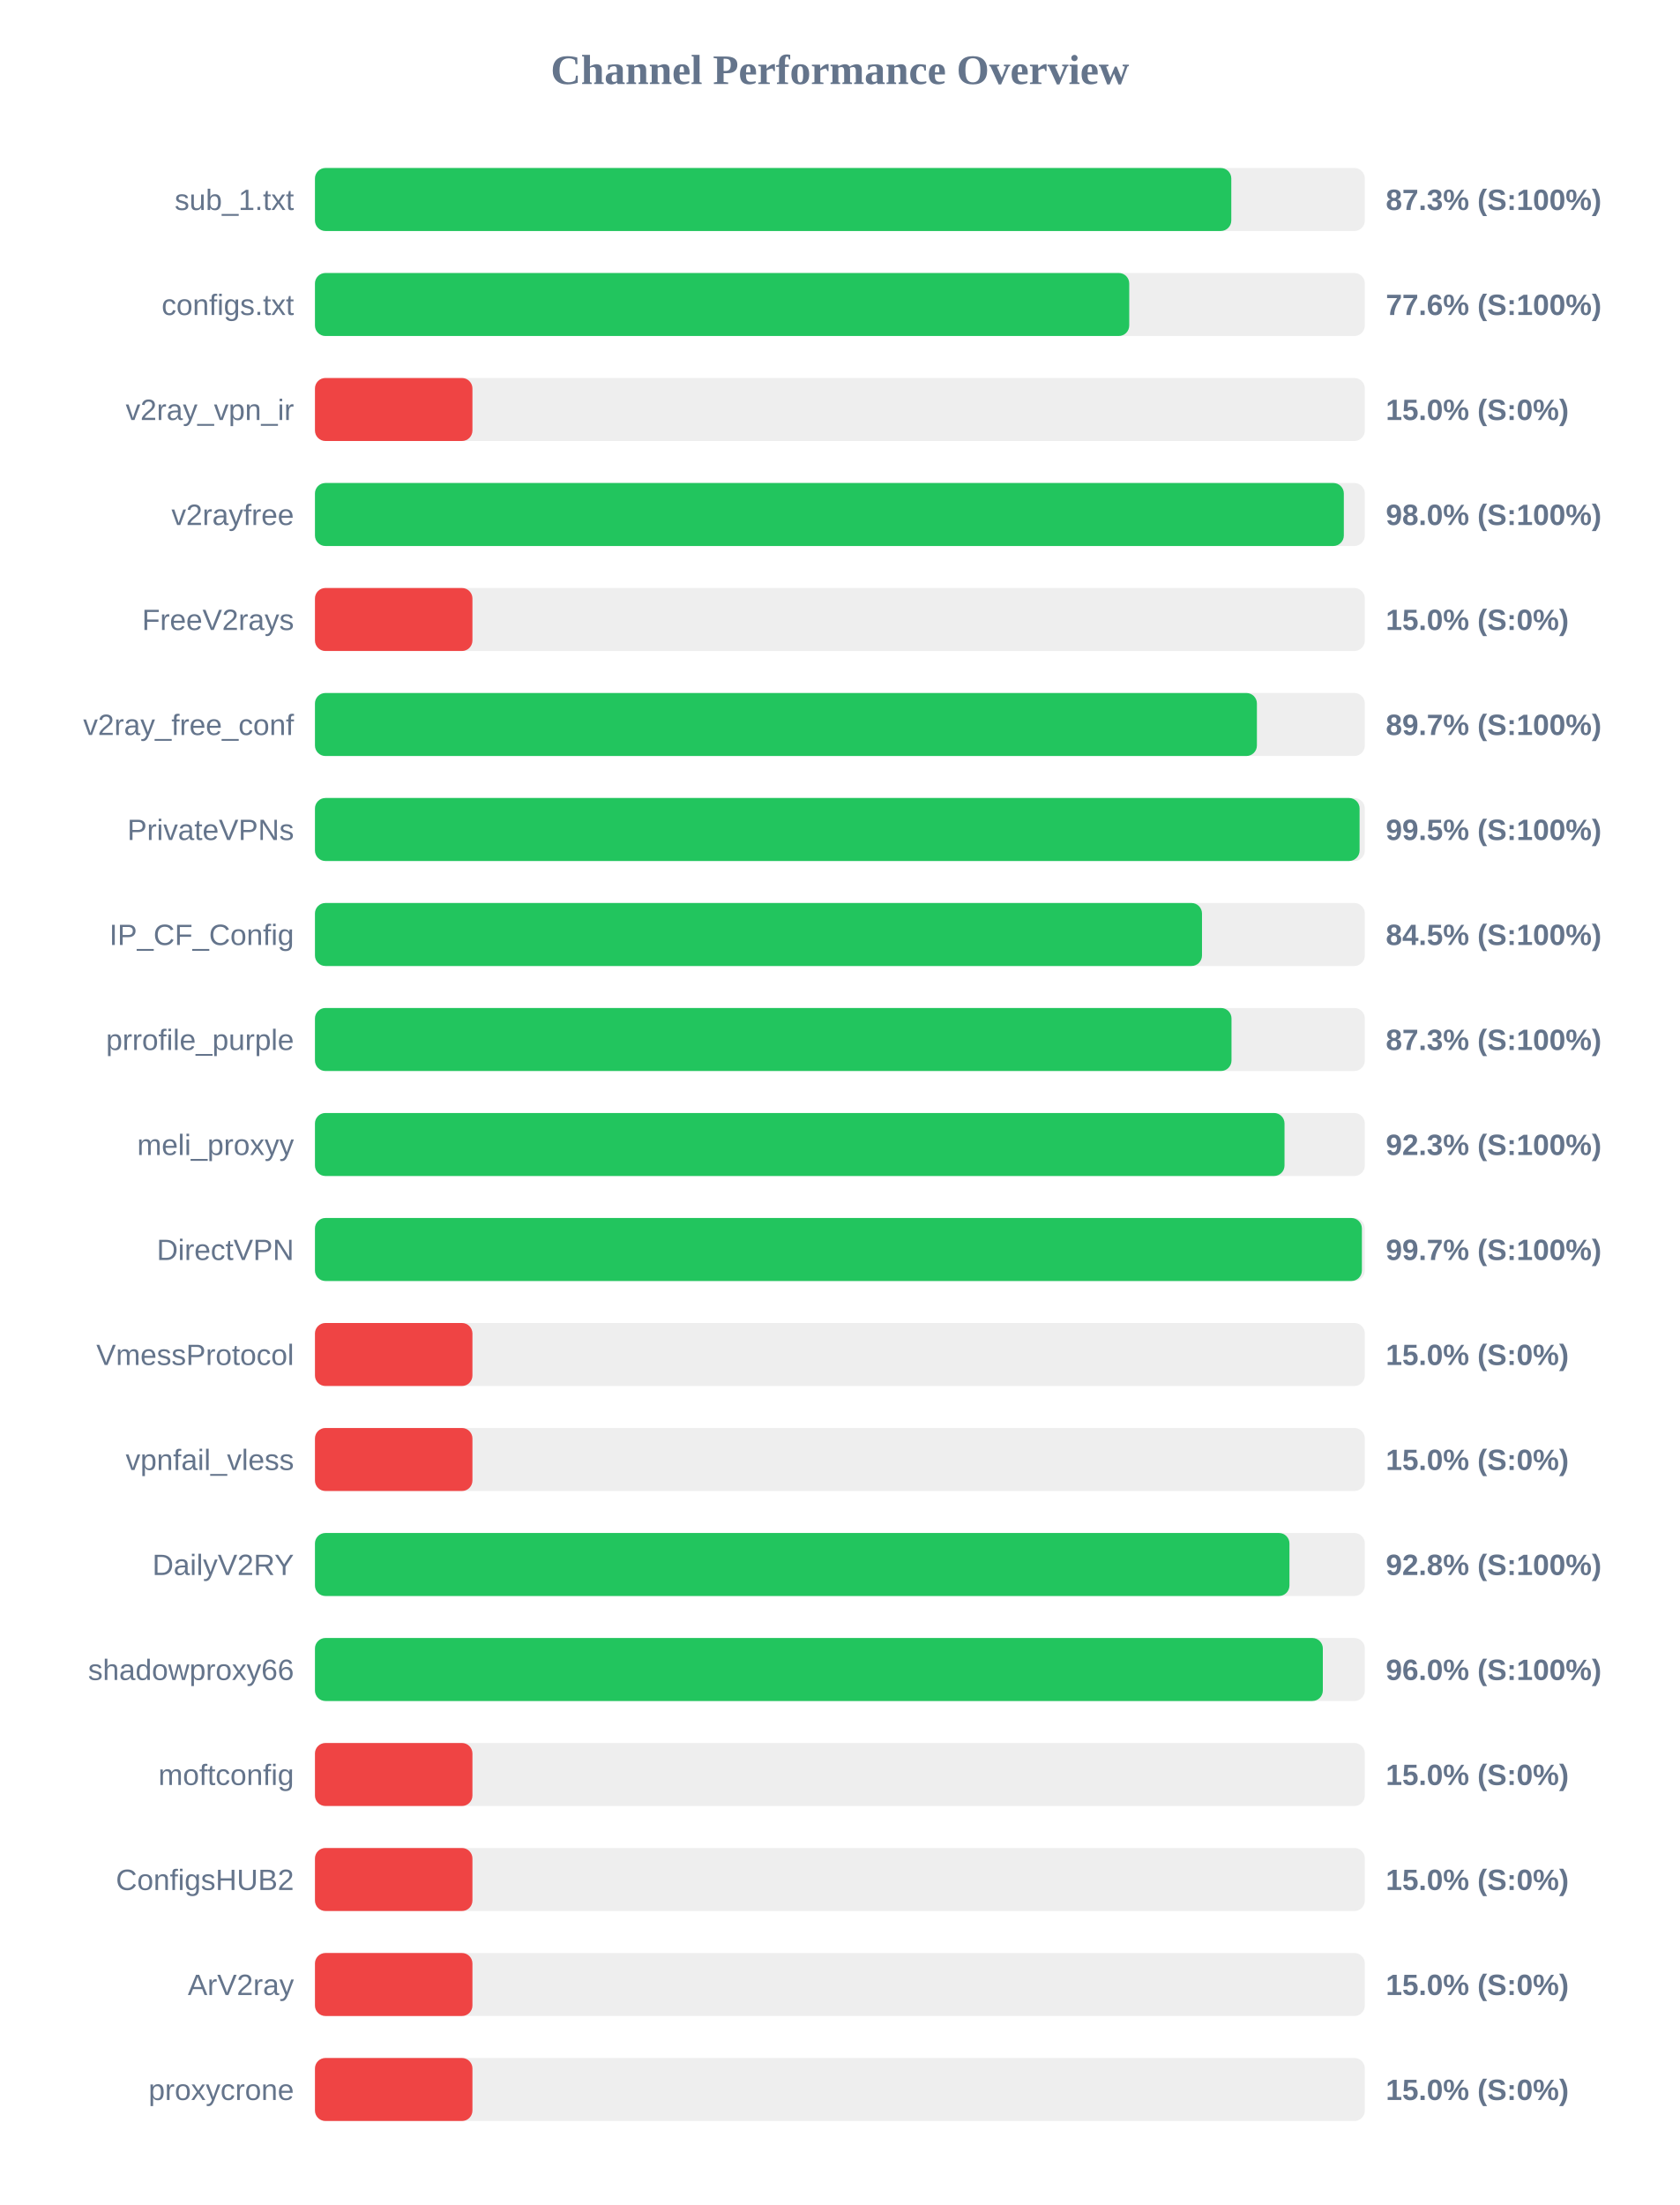
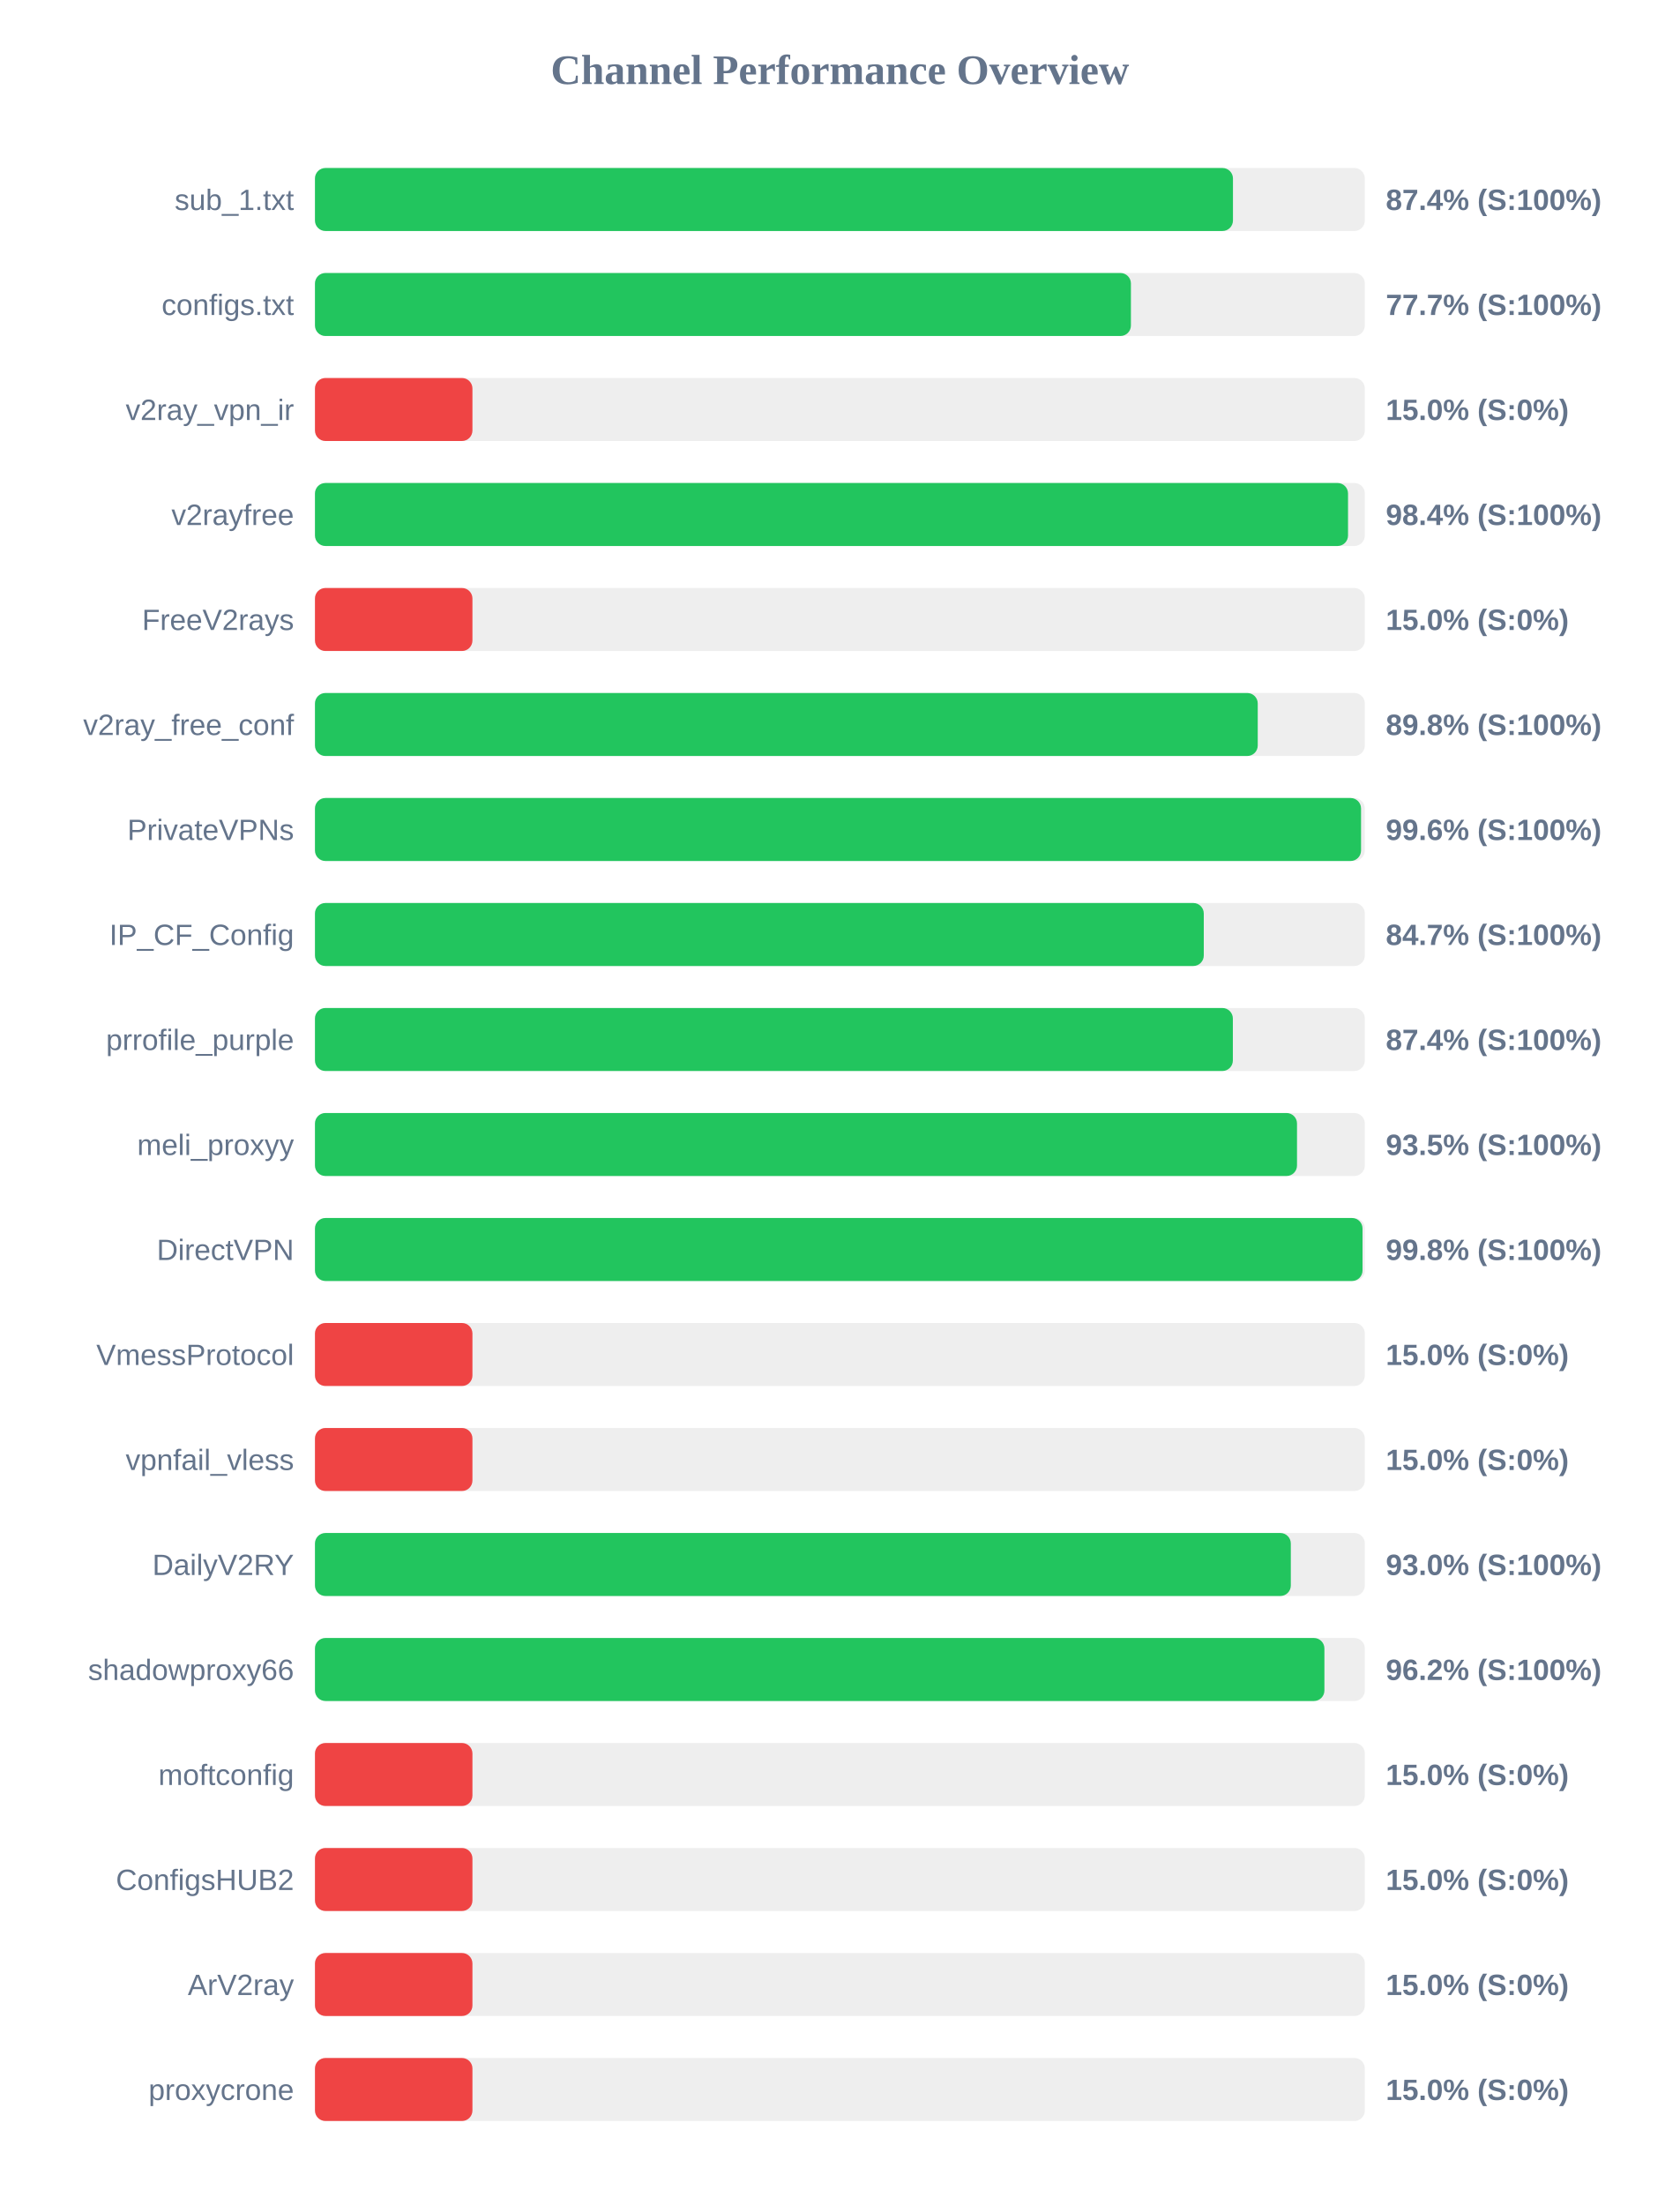
<svg xmlns="http://www.w3.org/2000/svg" width="800" height="1050" version="1.1">
  <style>
        .row { font: 14px Arial; fill: #64748b; }
        .score { font: bold 14px Arial; fill: #64748b; }
    </style>
  <text x="400" y="40" text-anchor="middle" font-size="20px" font-weight="bold" fill="#64748b">Channel Performance Overview</text>
  <rect x="150" y="80" width="500" height="30" fill="#eee" rx="5" />
-   <rect x="150" y="80" width="436.4" height="30" fill="#22c55e" rx="5" />
+   <rect x="150" y="80" width="437.2" height="30" fill="#22c55e" rx="5" />
  <text x="140" y="100" text-anchor="end" class="row">sub_1.txt</text>
-   <text x="660" y="100" text-anchor="start" class="score">87.3% (S:100%)</text>
+   <text x="660" y="100" text-anchor="start" class="score">87.4% (S:100%)</text>
  <rect x="150" y="130" width="500" height="30" fill="#eee" rx="5" />
-   <rect x="150" y="130" width="387.8" height="30" fill="#22c55e" rx="5" />
+   <rect x="150" y="130" width="388.6" height="30" fill="#22c55e" rx="5" />
  <text x="140" y="150" text-anchor="end" class="row">configs.txt</text>
-   <text x="660" y="150" text-anchor="start" class="score">77.6% (S:100%)</text>
+   <text x="660" y="150" text-anchor="start" class="score">77.7% (S:100%)</text>
  <rect x="150" y="180" width="500" height="30" fill="#eee" rx="5" />
  <rect x="150" y="180" width="75.0" height="30" fill="#ef4444" rx="5" />
  <text x="140" y="200" text-anchor="end" class="row">v2ray_vpn_ir</text>
  <text x="660" y="200" text-anchor="start" class="score">15.0% (S:0%)</text>
  <rect x="150" y="230" width="500" height="30" fill="#eee" rx="5" />
-   <rect x="150" y="230" width="490.0" height="30" fill="#22c55e" rx="5" />
+   <rect x="150" y="230" width="492.0" height="30" fill="#22c55e" rx="5" />
  <text x="140" y="250" text-anchor="end" class="row">v2rayfree</text>
-   <text x="660" y="250" text-anchor="start" class="score">98.0% (S:100%)</text>
+   <text x="660" y="250" text-anchor="start" class="score">98.4% (S:100%)</text>
  <rect x="150" y="280" width="500" height="30" fill="#eee" rx="5" />
  <rect x="150" y="280" width="75.0" height="30" fill="#ef4444" rx="5" />
  <text x="140" y="300" text-anchor="end" class="row">FreeV2rays</text>
  <text x="660" y="300" text-anchor="start" class="score">15.0% (S:0%)</text>
  <rect x="150" y="330" width="500" height="30" fill="#eee" rx="5" />
-   <rect x="150" y="330" width="448.6" height="30" fill="#22c55e" rx="5" />
+   <rect x="150" y="330" width="449.0" height="30" fill="#22c55e" rx="5" />
  <text x="140" y="350" text-anchor="end" class="row">v2ray_free_conf</text>
-   <text x="660" y="350" text-anchor="start" class="score">89.7% (S:100%)</text>
+   <text x="660" y="350" text-anchor="start" class="score">89.8% (S:100%)</text>
  <rect x="150" y="380" width="500" height="30" fill="#eee" rx="5" />
-   <rect x="150" y="380" width="497.5" height="30" fill="#22c55e" rx="5" />
+   <rect x="150" y="380" width="498.2" height="30" fill="#22c55e" rx="5" />
  <text x="140" y="400" text-anchor="end" class="row">PrivateVPNs</text>
-   <text x="660" y="400" text-anchor="start" class="score">99.5% (S:100%)</text>
+   <text x="660" y="400" text-anchor="start" class="score">99.6% (S:100%)</text>
  <rect x="150" y="430" width="500" height="30" fill="#eee" rx="5" />
-   <rect x="150" y="430" width="422.45" height="30" fill="#22c55e" rx="5" />
+   <rect x="150" y="430" width="423.3" height="30" fill="#22c55e" rx="5" />
  <text x="140" y="450" text-anchor="end" class="row">IP_CF_Config</text>
-   <text x="660" y="450" text-anchor="start" class="score">84.5% (S:100%)</text>
+   <text x="660" y="450" text-anchor="start" class="score">84.7% (S:100%)</text>
  <rect x="150" y="480" width="500" height="30" fill="#eee" rx="5" />
-   <rect x="150" y="480" width="436.5" height="30" fill="#22c55e" rx="5" />
+   <rect x="150" y="480" width="437.15" height="30" fill="#22c55e" rx="5" />
  <text x="140" y="500" text-anchor="end" class="row">prrofile_purple</text>
-   <text x="660" y="500" text-anchor="start" class="score">87.3% (S:100%)</text>
+   <text x="660" y="500" text-anchor="start" class="score">87.4% (S:100%)</text>
  <rect x="150" y="530" width="500" height="30" fill="#eee" rx="5" />
-   <rect x="150" y="530" width="461.75" height="30" fill="#22c55e" rx="5" />
+   <rect x="150" y="530" width="467.7" height="30" fill="#22c55e" rx="5" />
  <text x="140" y="550" text-anchor="end" class="row">meli_proxyy</text>
-   <text x="660" y="550" text-anchor="start" class="score">92.3% (S:100%)</text>
+   <text x="660" y="550" text-anchor="start" class="score">93.5% (S:100%)</text>
  <rect x="150" y="580" width="500" height="30" fill="#eee" rx="5" />
-   <rect x="150" y="580" width="498.6" height="30" fill="#22c55e" rx="5" />
+   <rect x="150" y="580" width="498.9" height="30" fill="#22c55e" rx="5" />
  <text x="140" y="600" text-anchor="end" class="row">DirectVPN</text>
-   <text x="660" y="600" text-anchor="start" class="score">99.7% (S:100%)</text>
+   <text x="660" y="600" text-anchor="start" class="score">99.8% (S:100%)</text>
  <rect x="150" y="630" width="500" height="30" fill="#eee" rx="5" />
  <rect x="150" y="630" width="75.0" height="30" fill="#ef4444" rx="5" />
  <text x="140" y="650" text-anchor="end" class="row">VmessProtocol</text>
  <text x="660" y="650" text-anchor="start" class="score">15.0% (S:0%)</text>
  <rect x="150" y="680" width="500" height="30" fill="#eee" rx="5" />
  <rect x="150" y="680" width="75.0" height="30" fill="#ef4444" rx="5" />
  <text x="140" y="700" text-anchor="end" class="row">vpnfail_vless</text>
  <text x="660" y="700" text-anchor="start" class="score">15.0% (S:0%)</text>
  <rect x="150" y="730" width="500" height="30" fill="#eee" rx="5" />
-   <rect x="150" y="730" width="464.1" height="30" fill="#22c55e" rx="5" />
+   <rect x="150" y="730" width="464.75" height="30" fill="#22c55e" rx="5" />
  <text x="140" y="750" text-anchor="end" class="row">DailyV2RY</text>
-   <text x="660" y="750" text-anchor="start" class="score">92.8% (S:100%)</text>
+   <text x="660" y="750" text-anchor="start" class="score">93.0% (S:100%)</text>
  <rect x="150" y="780" width="500" height="30" fill="#eee" rx="5" />
-   <rect x="150" y="780" width="480.0" height="30" fill="#22c55e" rx="5" />
+   <rect x="150" y="780" width="480.75" height="30" fill="#22c55e" rx="5" />
  <text x="140" y="800" text-anchor="end" class="row">shadowproxy66</text>
-   <text x="660" y="800" text-anchor="start" class="score">96.0% (S:100%)</text>
+   <text x="660" y="800" text-anchor="start" class="score">96.2% (S:100%)</text>
  <rect x="150" y="830" width="500" height="30" fill="#eee" rx="5" />
  <rect x="150" y="830" width="75.0" height="30" fill="#ef4444" rx="5" />
  <text x="140" y="850" text-anchor="end" class="row">moftconfig</text>
  <text x="660" y="850" text-anchor="start" class="score">15.0% (S:0%)</text>
  <rect x="150" y="880" width="500" height="30" fill="#eee" rx="5" />
  <rect x="150" y="880" width="75.0" height="30" fill="#ef4444" rx="5" />
  <text x="140" y="900" text-anchor="end" class="row">ConfigsHUB2</text>
  <text x="660" y="900" text-anchor="start" class="score">15.0% (S:0%)</text>
  <rect x="150" y="930" width="500" height="30" fill="#eee" rx="5" />
  <rect x="150" y="930" width="75.0" height="30" fill="#ef4444" rx="5" />
  <text x="140" y="950" text-anchor="end" class="row">ArV2ray</text>
  <text x="660" y="950" text-anchor="start" class="score">15.0% (S:0%)</text>
  <rect x="150" y="980" width="500" height="30" fill="#eee" rx="5" />
  <rect x="150" y="980" width="75.0" height="30" fill="#ef4444" rx="5" />
  <text x="140" y="1000" text-anchor="end" class="row">proxycrone</text>
  <text x="660" y="1000" text-anchor="start" class="score">15.0% (S:0%)</text>
</svg>
